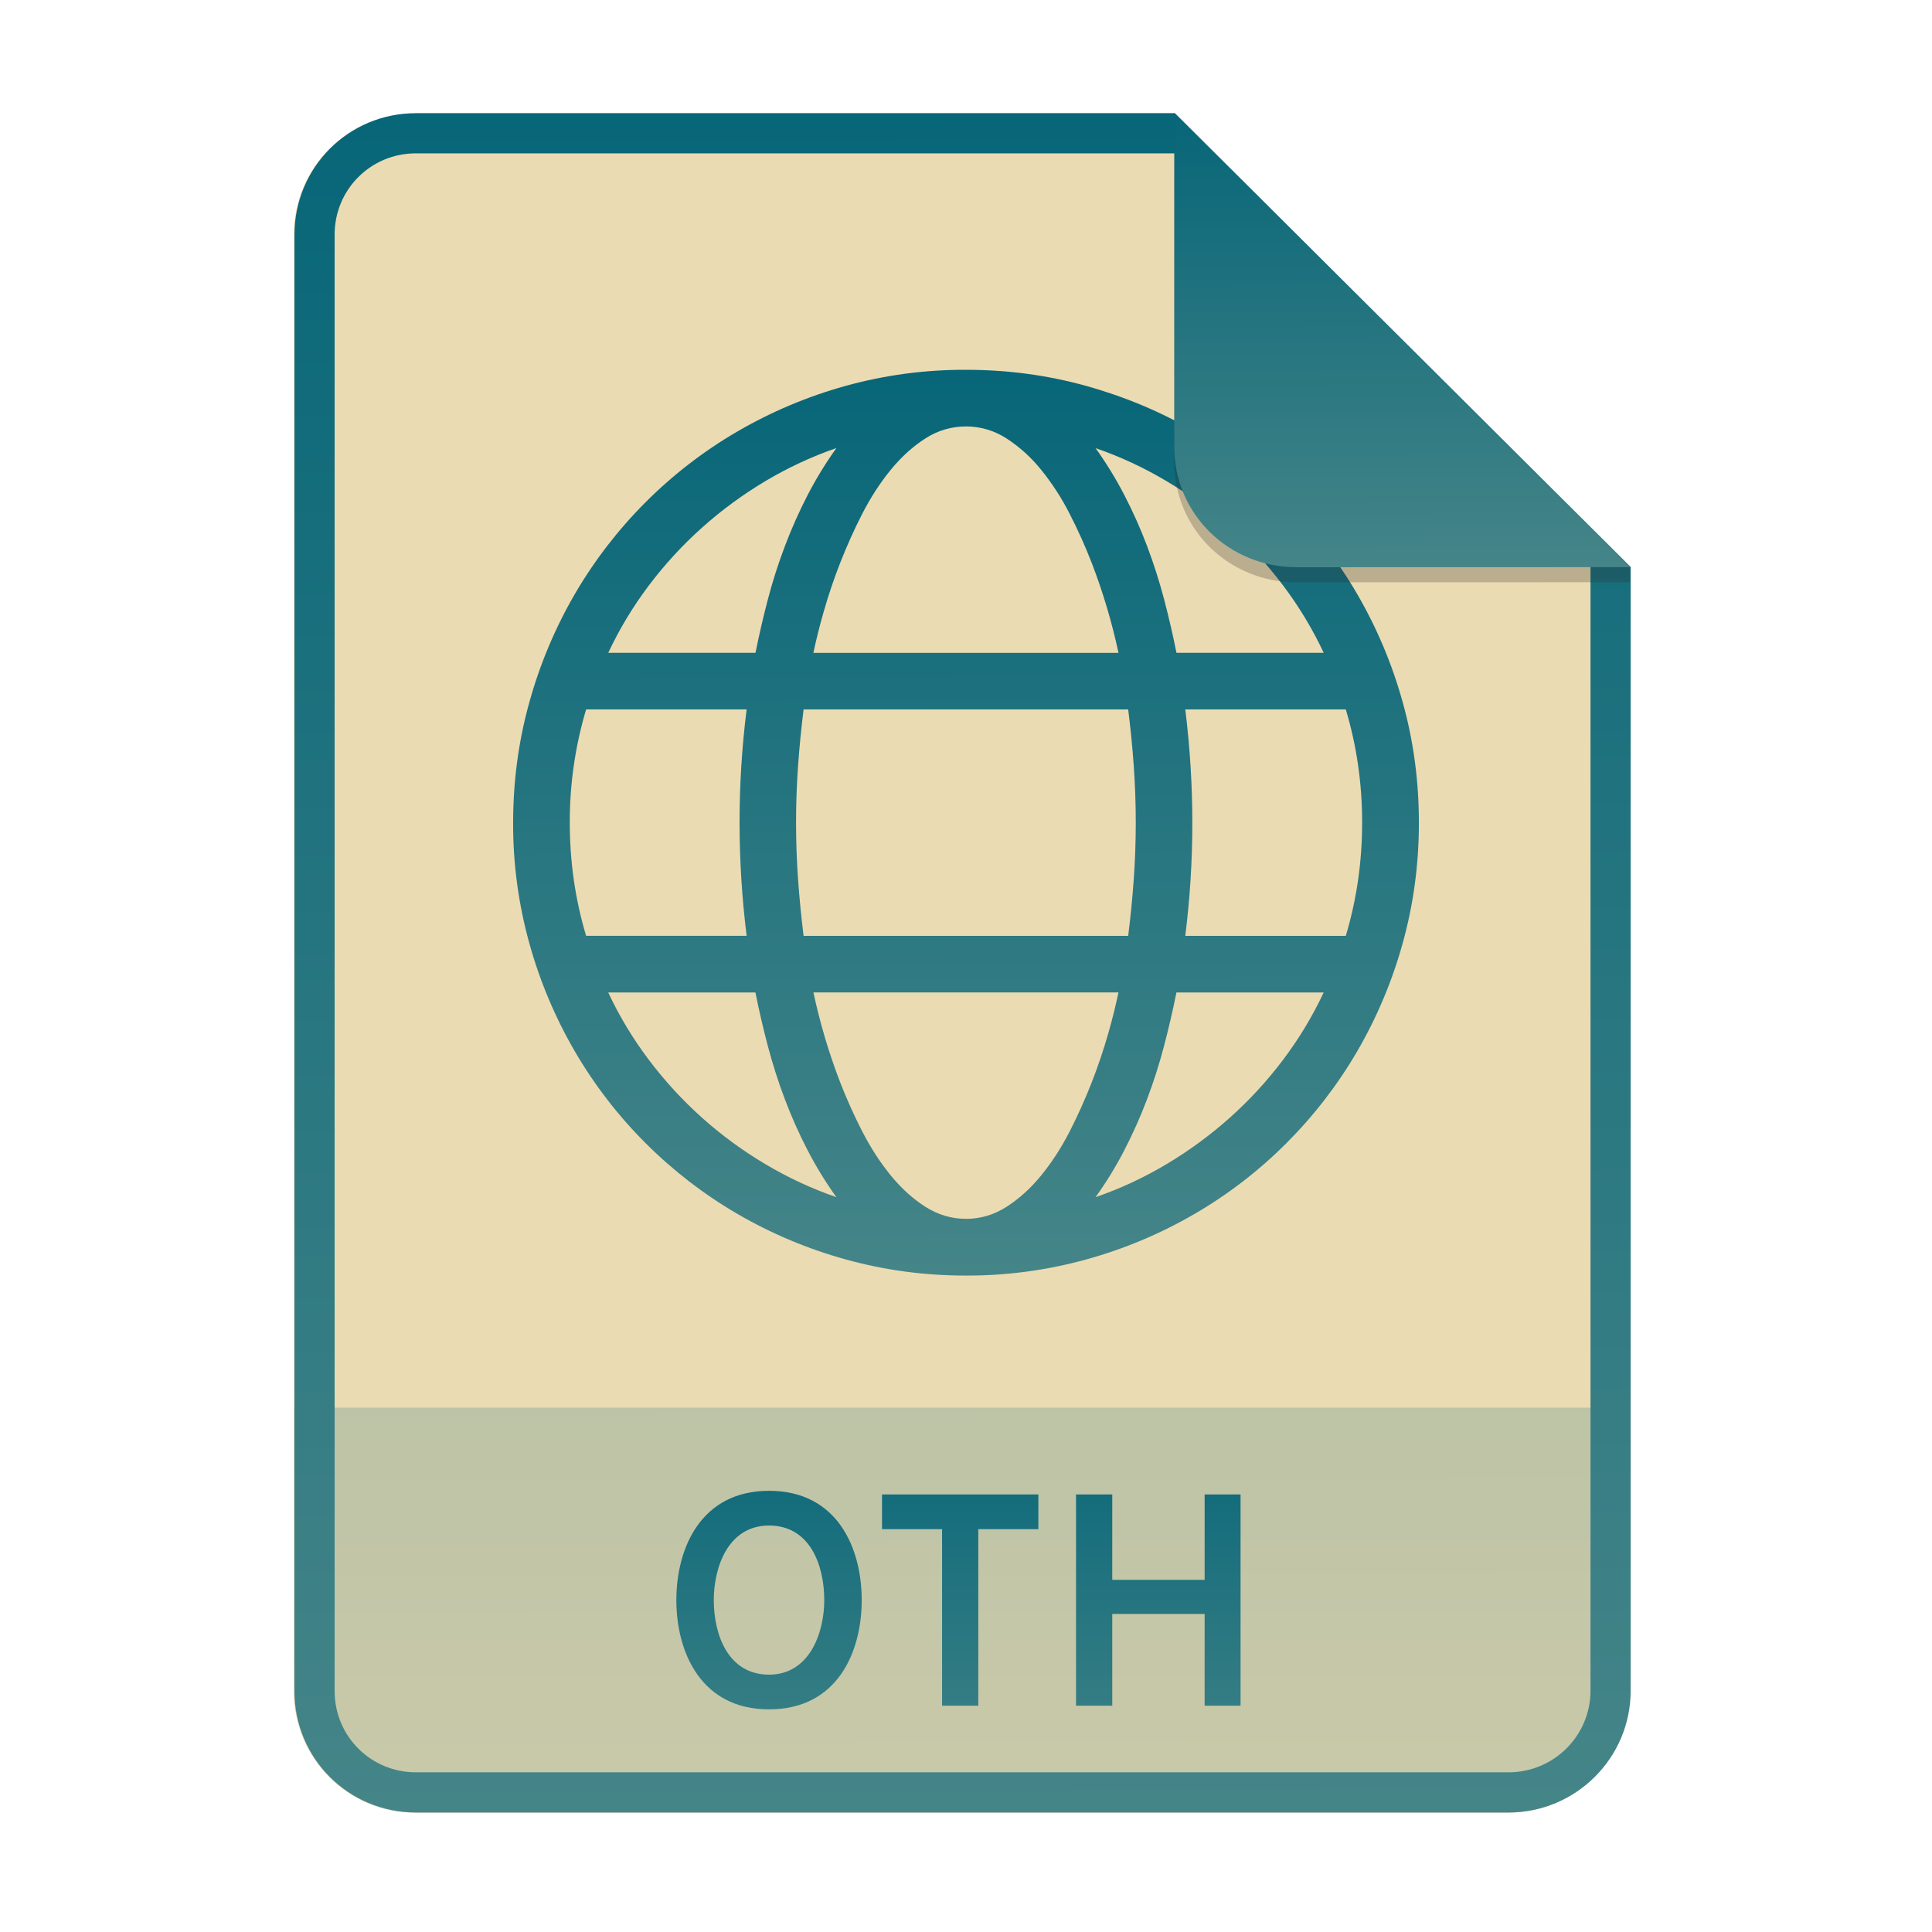
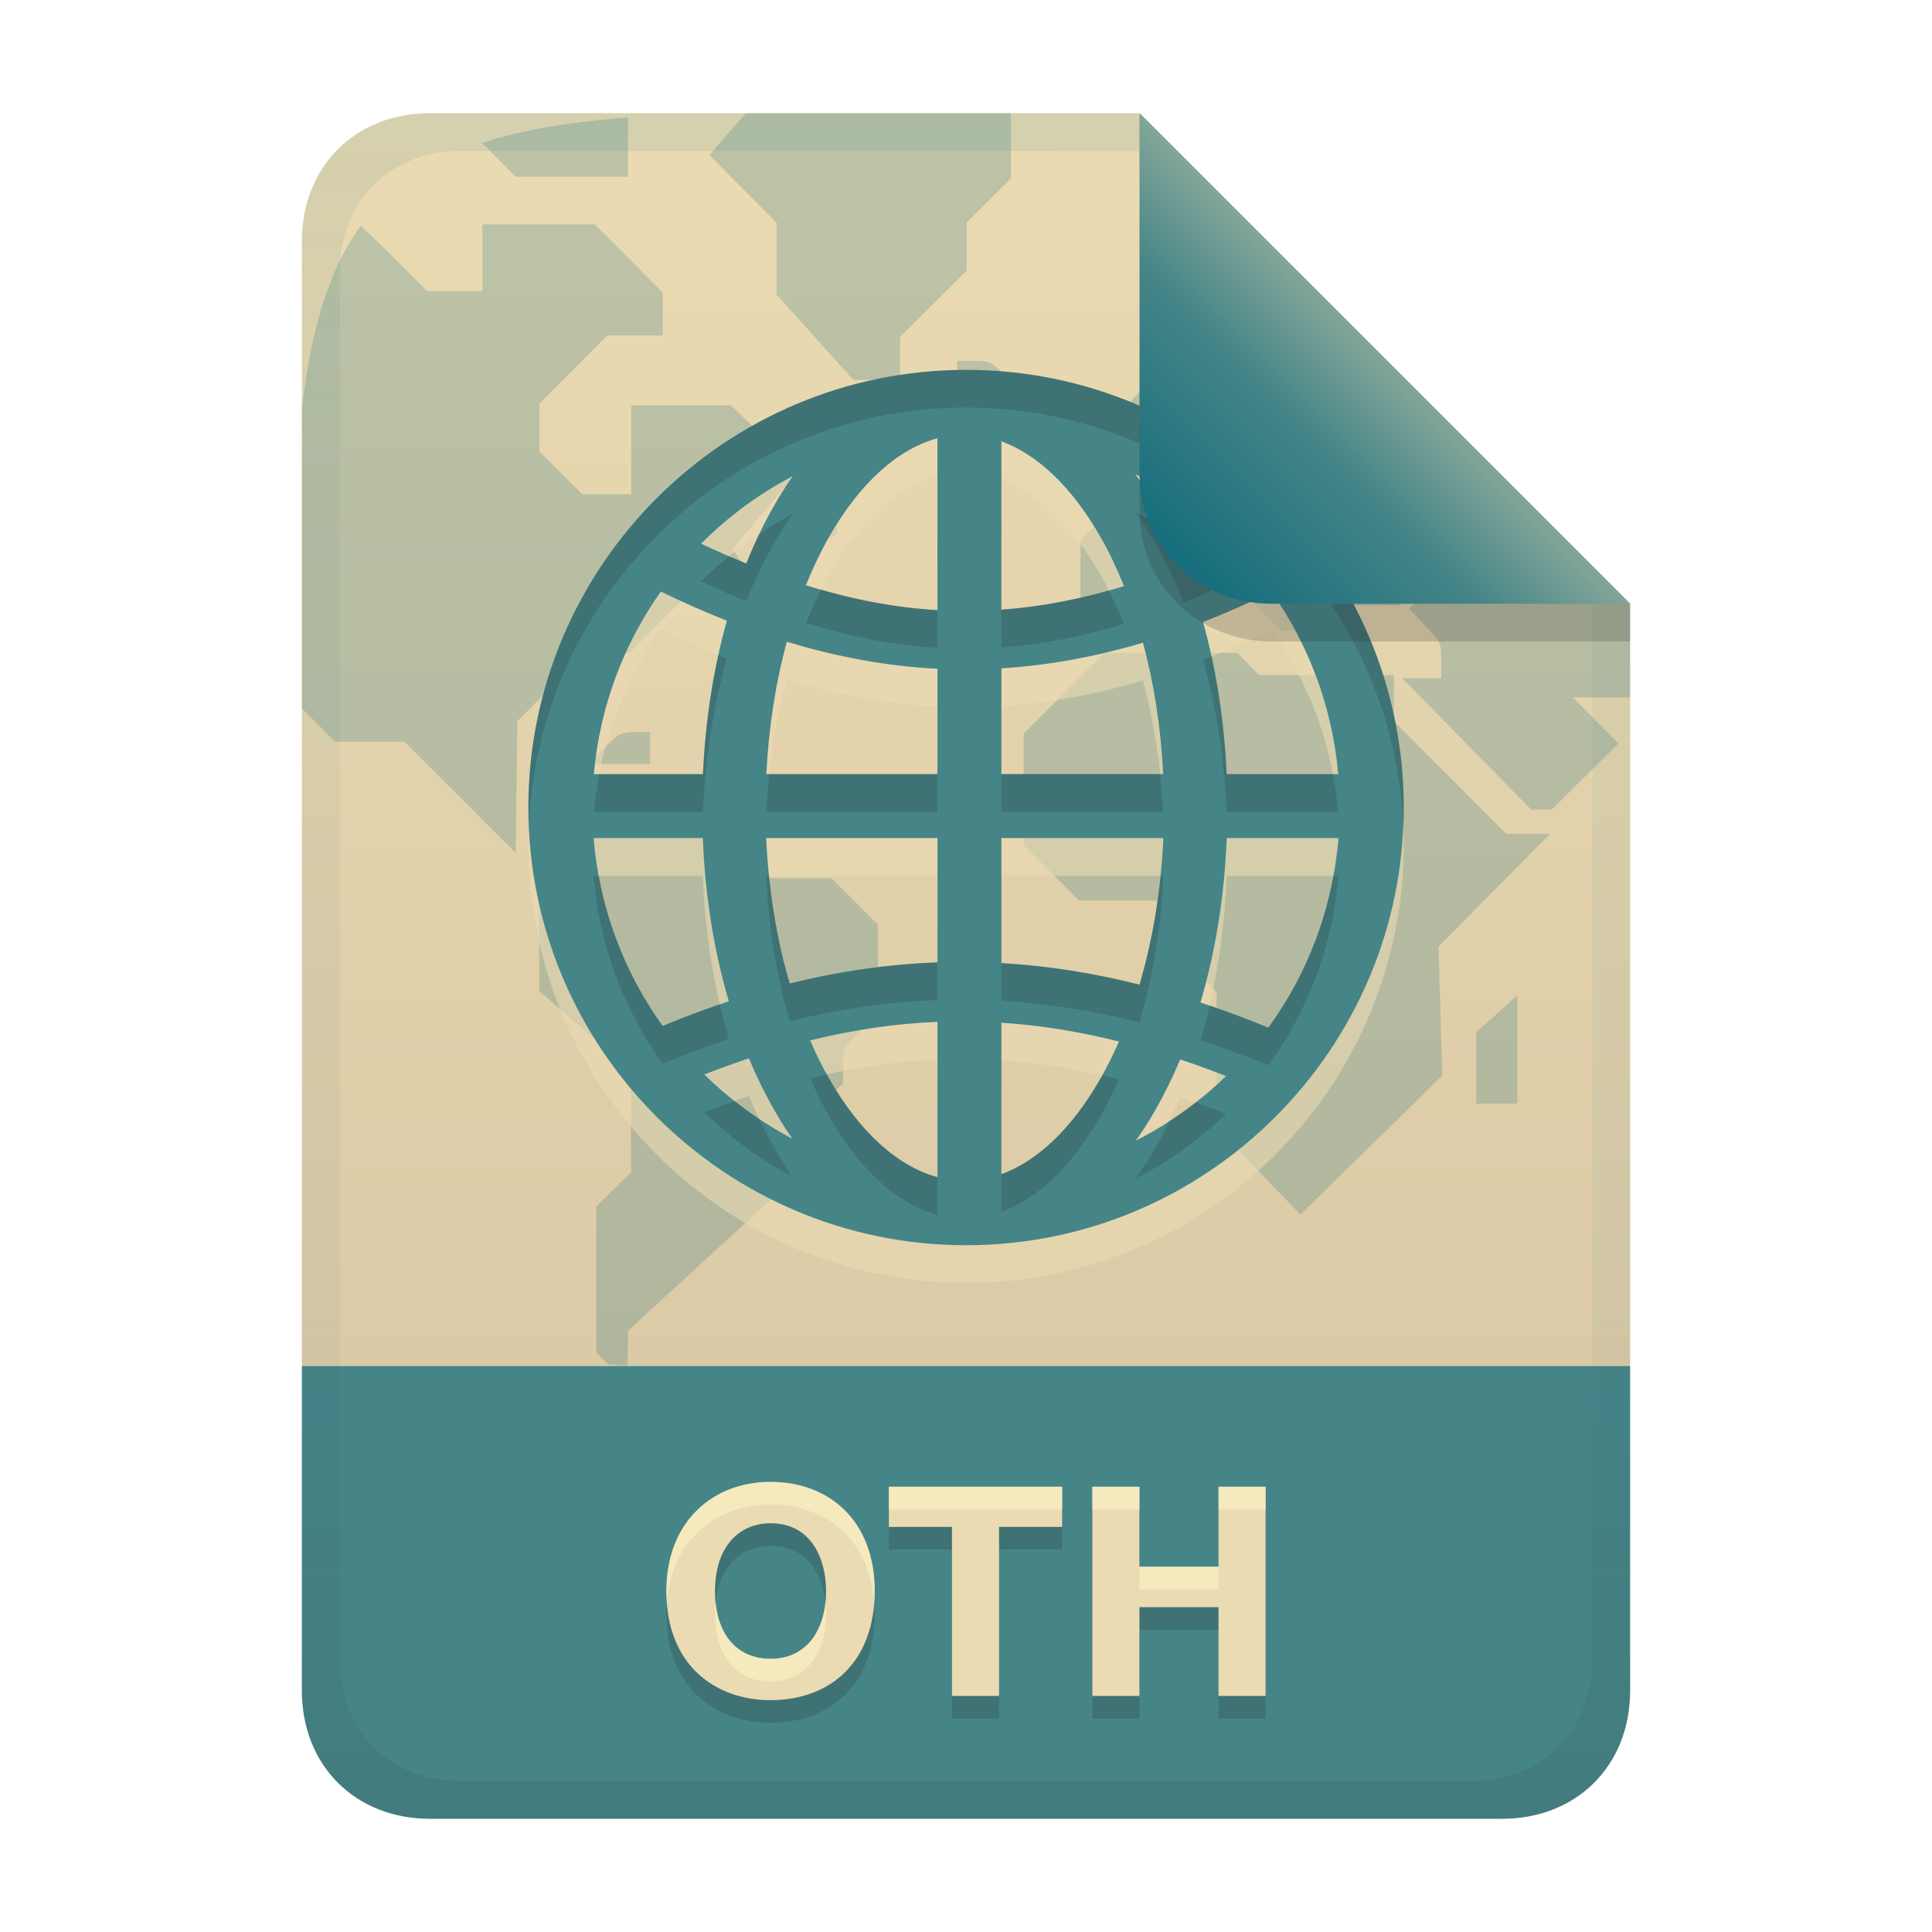
- <svg xmlns="http://www.w3.org/2000/svg" width="256" height="256" fill="none" version="1.1" viewBox="0 0 256 256">
-   <path d="m55.08 15h100.5l60.4 60.15 2e-3 148.9c0 8.911-7.262 16.13-16.17 16.13h-144.8c-8.91 0-16.08-7.174-16.08-16.08v-193c0-8.91 7.173-16.08 16.08-16.08h1e-4z" fill="#ebdbb2" />
-   <path d="m199.8 240.2c8.911 0 16.17-7.218 16.17-16.13l-1e-3 -37.55h-177v37.59c0 8.91 7.173 16.08 16.08 16.08h144.8z" fill="url(#paint0_linear)" opacity=".2" />
-   <path d="m155.6 20.32h-100.5c-5.973 0-10.76 4.792-10.76 10.76v193c0 5.973 4.792 10.76 10.76 10.76h144.8c5.992 0 10.85-4.856 10.85-10.81v-148.9l-55.08-54.83zm0-5.319h-100.5c-8.91 0-16.08 7.173-16.08 16.08v193c0 8.91 7.173 16.08 16.08 16.08h144.8c8.911 0 16.17-7.218 16.17-16.13l-2e-3 -148.9-60.4-60.15z" clip-rule="evenodd" fill="url(#paint1_linear)" fill-rule="evenodd" />
-   <path d="m101.9 226.5c9.04 0 12.28-7.56 12.28-14.48s-3.24-14.48-12.28-14.48c-9 0-12.28 7.56-12.28 14.48s3.28 14.48 12.28 14.48zm0-4.6c-5.44 0-7.32-5.32-7.32-9.88 0-4.32 1.88-9.88 7.32-9.88 5.44 0 7.32 5.28 7.32 9.88 0 4.28-1.92 9.88-7.32 9.88zm27.73-19.28h7.96v-4.6h-20.72v4.6h7.96v23.4h4.8v-23.4zm29.99 23.4h4.76v-28h-4.76v11.32h-12.24v-11.32h-4.8v28h4.8v-12.16h12.24v12.16z" fill="url(#paint2_linear)" />
-   <path d="m128 49c5.508 0 10.82 0.716 15.94 2.139 5.12 1.432 9.903 3.436 14.36 6.038 4.439 2.588 8.524 5.738 12.16 9.373 3.636 3.63 6.787 7.716 9.373 12.16 2.621 4.507 4.65 9.332 6.038 14.36 1.428 5.12 2.139 10.43 2.139 15.94s-0.716 10.82-2.139 15.94c-1.387 5.025-3.417 9.851-6.038 14.36-2.588 4.439-5.738 8.524-9.372 12.16-3.63 3.636-7.716 6.787-12.16 9.373-4.507 2.621-9.333 4.651-14.36 6.038-5.19 1.436-10.55 2.155-15.94 2.139-5.503 0-10.82-0.716-15.94-2.139-5.025-1.387-9.851-3.417-14.36-6.038-4.439-2.588-8.524-5.738-12.16-9.373-3.635-3.631-6.786-7.717-9.373-12.16-2.615-4.498-4.643-9.313-6.033-14.33-1.442-5.199-2.163-10.57-2.143-15.97 0-5.508 0.717-10.82 2.144-15.94 1.386-5.025 3.414-9.851 6.033-14.36 2.588-4.438 5.738-8.524 9.372-12.16 3.631-3.637 7.718-6.788 12.16-9.373 4.497-2.617 9.311-4.646 14.32-6.038 5.198-1.44 10.57-2.16 15.96-2.139zm-52.5 60c0 5.196 0.72 10.2 2.164 15h21.27c-0.622-4.976-0.934-9.986-0.939-15-0.002-5.014 0.311-10.02 0.939-15h-21.27c-1.452 4.866-2.181 9.92-2.164 15zm35.33-49.63c-3.286 1.138-6.447 2.609-9.433 4.391-2.982 1.779-5.788 3.84-8.377 6.156-2.588 2.313-4.944 4.874-7.033 7.647-2.102 2.782-3.908 5.777-5.389 8.934h19.51c0.478-2.379 1.026-4.743 1.642-7.09 0.626-2.391 1.38-4.746 2.257-7.057 0.873-2.312 1.88-4.571 3.015-6.767 1.117-2.161 2.389-4.238 3.807-6.214zm-30.24 72.13c1.478 3.16 3.285 6.156 5.389 8.938 4.188 5.562 9.423 10.25 15.41 13.8 2.984 1.784 6.145 3.256 9.432 4.391-1.418-1.975-2.691-4.05-3.807-6.21-1.139-2.194-2.147-4.454-3.018-6.767-0.874-2.313-1.627-4.67-2.257-7.061-0.619-2.344-1.167-4.708-1.642-7.085h-19.51v-9e-3zm68.9-7.495c0.316-2.501 0.56-4.993 0.737-7.473 0.357-5.013 0.357-10.04 0-15.06-0.177-2.484-0.421-4.968-0.737-7.47h-43.01c-0.311 2.483-0.556 4.973-0.732 7.47-0.357 5.012-0.357 10.04 0 15.06 0.177 2.484 0.421 4.969 0.733 7.474h43zm-21.5-67.5c-1.902-0.003-3.765 0.547-5.36 1.583-1.659 1.057-3.191 2.442-4.598 4.16-1.406 1.722-2.665 3.663-3.781 5.832-2.127 4.17-3.845 8.537-5.128 13.04-0.511 1.78-0.961 3.578-1.347 5.39h40.43c-0.861-4.031-2.037-7.988-3.516-11.84-0.868-2.249-1.856-4.45-2.96-6.593-1.049-2.072-2.316-4.027-3.777-5.832-1.301-1.624-2.855-3.029-4.602-4.16-1.597-1.035-3.46-1.585-5.364-1.582v-0.001zm0 105c1.916 0 3.706-0.527 5.36-1.583 1.663-1.057 3.196-2.443 4.602-4.16 1.407-1.723 2.666-3.664 3.781-5.832 2.128-4.17 3.846-8.537 5.129-13.04 0.511-1.782 0.958-3.578 1.342-5.389h-40.42c0.86 4.03 2.034 7.987 3.511 11.83 0.871 2.249 1.859 4.45 2.96 6.594 1.116 2.168 2.375 4.109 3.781 5.832 1.407 1.717 2.939 3.107 4.598 4.16 1.663 1.052 3.449 1.583 5.36 1.583zm47.41-75c-1.48-3.158-3.286-6.152-5.388-8.934-4.188-5.562-9.424-10.25-15.41-13.8-2.985-1.785-6.145-3.257-9.433-4.391 1.418 1.975 2.69 4.051 3.807 6.211 1.138 2.194 2.146 4.453 3.019 6.766 0.873 2.313 1.627 4.67 2.257 7.061 0.623 2.383 1.171 4.744 1.637 7.086h19.51l1e-3 0.004zm-30.24 72.13c3.286-1.135 6.447-2.606 9.431-4.391 2.984-1.78 5.791-3.841 8.383-6.156 2.588-2.313 4.942-4.874 7.031-7.647 2.102-2.782 3.908-5.776 5.389-8.934h-19.51c-0.479 2.379-1.027 4.743-1.643 7.09-0.625 2.391-1.377 4.747-2.252 7.058-0.873 2.312-1.88 4.571-3.015 6.766-1.117 2.162-2.39 4.239-3.81 6.214zm35.33-49.63c0-5.195-0.725-10.2-2.165-15h-21.27c0.62 4.976 0.932 9.985 0.934 15 3e-3 5.016-0.309 10.03-0.934 15h21.27c1.439-4.804 2.164-9.806 2.164-15h-2e-3z" clip-rule="evenodd" fill="url(#paint3_linear)" fill-rule="evenodd" />
-   <path d="m155.6 17v44.23c0 8.91 7.259 15.93 16.17 15.93l44.23-0.011v-2l-60.4-58.15z" fill="#282828" opacity=".25" />
-   <path d="m155.6 15v44.23c0 8.91 7.259 15.93 16.17 15.93l44.23-0.011-60.4-60.15z" fill="url(#paint4_linear)" />
+ <svg xmlns="http://www.w3.org/2000/svg" width="256" height="256" version="1.1" viewBox="0 0 256 256">
  <defs>
-     <linearGradient id="paint0_linear" x1="126.4" x2="126.5" y1="186.5" y2="240.4" gradientUnits="userSpaceOnUse">
-       <stop stop-color="#076678" offset="0" />
-       <stop stop-color="#458588" offset="1" />
+     <linearGradient id="linearGradient7-6-0" x1="186" x2="156" y1="45.006" y2="75.012" gradientTransform="matrix(1.0833 0 0 1.0833 -17.999 -1.2512)" gradientUnits="userSpaceOnUse">
+       <stop stop-color="#83a598" offset="0" />
+       <stop stop-color="#458588" offset=".303" />
+       <stop stop-color="#076678" offset="1" />
    </linearGradient>
-     <linearGradient id="paint1_linear" x1="126.4" x2="127.1" y1="14.91" y2="240.9" gradientUnits="userSpaceOnUse">
-       <stop stop-color="#076678" offset="0" />
-       <stop stop-color="#458588" offset="1" />
+     <linearGradient id="linearGradient14-8" x1="128" x2="128" y1="15.001" y2="241" gradientTransform="translate(0,4.8e-4)" gradientUnits="userSpaceOnUse">
+       <stop stop-color="#076678" stop-opacity=".1" offset="0" />
+       <stop stop-color="#076678" stop-opacity=".05" offset=".2" />
+       <stop stop-color="#076678" stop-opacity=".047" offset=".704" />
+       <stop stop-color="#282828" stop-opacity=".05" offset=".805" />
+       <stop stop-color="#282828" stop-opacity=".102" offset="1" />
    </linearGradient>
-     <linearGradient id="paint2_linear" x1="126.4" x2="126.4" y1="187" y2="240.2" gradientUnits="userSpaceOnUse">
-       <stop stop-color="#076678" offset="0" />
-       <stop stop-color="#458588" offset="1" />
-     </linearGradient>
-     <linearGradient id="paint3_linear" x1="127.3" x2="127.6" y1="48.95" y2="169.4" gradientUnits="userSpaceOnUse">
-       <stop stop-color="#076678" offset="0" />
-       <stop stop-color="#458588" offset="1" />
-     </linearGradient>
-     <linearGradient id="paint4_linear" x1="185.4" x2="185.6" y1="14.98" y2="75.36" gradientUnits="userSpaceOnUse">
-       <stop stop-color="#076678" offset="0" />
-       <stop stop-color="#458588" offset="1" />
+     <linearGradient id="linearGradient20-9" x1="128" x2="128" y1="14.998" y2="241" gradientTransform="translate(-.001 -5e-5)" gradientUnits="userSpaceOnUse">
+       <stop stop-color="#ebdbb2" offset="0" />
+       <stop stop-color="#d5c4a1" offset="1" />
    </linearGradient>
  </defs>
+   <path d="m56.999 15c-9.939 0-17 7.059-17 17v149h176v-101l-64.998-64.998-94.002-2e-3z" fill="url(#linearGradient20-9)" style="paint-order:markers fill stroke" />
+   <path d="m57 241c-9.939 0-17-7.059-17-17v-43h176v43c0 9.941-7.061 17-17 17z" fill="#458588" stroke-linecap="round" stroke-linejoin="round" stroke-miterlimit="0" style="paint-order:markers fill stroke" />
+   <path d="m94.74 213.84c0 5.663 2.883 8.96 7.36 8.96 4.878 0 7.36-3.927 7.36-8.96 0-4.17-1.873-9-7.36-9-4.175 0-7.36 3.109-7.36 9zm21.16 0c0 9.292-5.78 14.44-13.8 14.44-7.198 0-13.8-4.518-13.8-14.44 0-9.283 6.202-14.48 13.8-14.48 7.624 0 13.8 4.991 13.8 14.48zm24.84-13.84v5.32h-8.36v22.4h-6.24v-22.4h-8.36v-5.32zm20.72 0h6.24v27.72h-6.24v-11.76h-10.48v11.76h-6.24v-27.72h6.24v10.6h10.48z" fill="#282828" opacity=".2" aria-label="OTH" />
+   <path d="m94.74 210.84c0 5.663 2.883 8.96 7.36 8.96 4.878 0 7.36-3.927 7.36-8.96 0-4.17-1.873-9-7.36-9-4.175 0-7.36 3.109-7.36 9zm21.16 0c0 9.292-5.78 14.44-13.8 14.44-7.198 0-13.8-4.518-13.8-14.44 0-9.283 6.202-14.48 13.8-14.48 7.624 0 13.8 4.991 13.8 14.48zm24.84-13.84v5.32h-8.36v22.4h-6.24v-22.4h-8.36v-5.32zm20.72 0h6.24v27.72h-6.24v-11.76h-10.48v11.76h-6.24v-27.72h6.24v10.6h10.48z" fill="#ebdbb2" aria-label="OTH" />
+   <path d="m102.1 196.36c-7.598-1e-5 -13.799 5.197-13.799 14.48 0 0.519 0.027 1.014 0.062 1.504 0.634-8.34 6.559-12.984 13.736-12.984 7.223 0 13.138 4.488 13.74 13.029 0.037-0.504 0.061-1.018 0.061-1.549 0-9.489-6.177-14.48-13.801-14.48zm15.68 0.641v3h22.961v-3zm26.961 0v3h6.24v-3zm16.721 0v3h6.238v-3zm-10.48 10.6v3h10.48v-3zm-41.604 4.738c-0.454 4.291-2.897 7.463-7.277 7.463-4.061 0-6.801-2.721-7.277-7.451-0.048 0.477-0.082 0.969-0.082 1.49 0 5.663 2.882 8.961 7.359 8.961 4.878 0 7.361-3.928 7.361-8.961 0-0.494-0.028-0.998-0.084-1.502z" fill="#fbf1c7" opacity=".6" />
+   <path d="m133.95 14.998-35.15 0.006c-1.572 1.875-4.809 5.539-4.809 5.539l8.928 8.986v9.52l10.152 11.289h6.197v-5.693l8.812-8.805v-6.346l5.871-5.846-2e-3 -8.65zm-50.758 0.578c-7.649 0.582-13.999 1.63-19.303 3.357 1.466 1.493 4.41 4.481 4.41 4.481h14.918l-0.025-7.838zm-4.369 14.148-14.902 2e-3v8.834h-7.35s-5.777-5.854-8.766-8.658c-4.217 5.784-6.578 13.702-7.805 24.246v39.707l4.398 4.436h9.199l14.729 14.707 0.225-17.439 8.986-9.045h5.898l9.199-9.256h8.373l-2.027-2.064c-1.371-1.394-1.917-2.242-1.69-2.627 0.505-0.844 7.438-8.738 7.92-9.549-1.832-3.532-5.505-6.452-8.352-9.316h-13.223v11.777h-6.481l-5.682-5.656v-6.314l9-9.059h7.35v-5.664l-9.002-9.06zm88.016 6.311-8.578 8.635v7.35h8.389v-4.627h6.289v3.281l-1.387 4.633-1.387 1.348-6.057 0.268-6.057 0.262-4.354 4.09h-5.922v5.709l-4.611 4.568v8.65h9.037l5.828-5.889h6.102v3.664l5.703 5.646 2.936-0.143 2e-3 -2.686-5.709-6.482h6.109l5.83 5.889h6.697l-4.129-4.209 2.273-2.312c2.211-2.248 2.346-2.311 4.588-2.311 2.219 0 2.392 0.084 4.523 2.191 1.218 1.208 2.213 2.344 2.213 2.525 0 0.181-4.201 0.049-4.201 0.049-1.279 1.435 0.576-0.713-4.268 4.496l2.086 2.213c2.123 2.155 2.188 2.292 2.188 4.625v2.404l-5.174-6e-3 17.125 17.447 2.727-0.065 8.803-8.738-6.057-6.117h7.604v-12.395l-43.967-43.965h-5.195zm-40.014 11.773v4.205h8.562l-2.062-2.103c-1.962-1.997-2.178-2.102-4.287-2.102zm26.418 1.924-2.094 2.07c-1.937 1.915-2.098 2.227-2.098 4.086v2.014h4.193v-4.086l-2e-3 -4.084zm-46.129 15.965c-1.468 1.464-2.93 2.934-4.393 4.404h2.353c1.579 0 2.526 0.207 2.875 0.631 0.682 0.82 2.269 0.807 2.963-0.027 0.392-1.759-2.579-3.787-3.799-5.008zm39.217 20.807-10.703 10.717v14.75l7.35 7.344h10.441l2.426 2.404c2.295 2.282 2.424 2.515 2.424 4.473 0 1.77 0.209 2.301 1.467 3.695l1.465 1.629v17.93l11.119 11.482 18.791-18.4-0.5-17.105 14.809-14.941h-5.85l-14.875-14.938v-6.096h-17.871l-2.844-2.939h-8.826l-8.822-4e-3zm-62.201 10.512c-1.853 0-2.162 0.165-4.07 2.106l-2.066 2.103h8.146v-4.209zm8.111 13.463-14.721 2e-3 -6.059 6.121v14.73l12.113 10.49 0.049 13.486-4.611 4.57v19.33l1.565 1.566s1.525 0.142 2.506 0.213c0.116-0.486 0.145-4.676 0.145-4.676l19.236-17.666 0.033-5.902 9.227-9.227v-2.336c0-2.274 0.06-2.397 2.307-4.619l2.307-2.285v-11.748l-6.144-6.16h-12.127l-5.824-5.891zm108.82 21.402-5.449 4.889v9.469h5.449v-14.357z" fill="#076678" opacity=".2" style="paint-order:markers fill stroke" />
+   <path d="m128.01 54.011c-31.98 0-57.999 26.01-57.999 57.989 4.9e-5 31.98 26.02 57.999 57.999 57.999 31.98 0 57.989-26.02 57.989-57.999 0-31.98-26.01-57.989-57.989-57.989zm-3.803 9.063 0.01-5e-5v22.776c-5.783-0.339-11.538-1.456-17.434-3.303 0.925-2.283 1.94-4.42 3.048-6.362 4.131-7.238 9.164-11.695 14.375-13.111zm8.482 0.398c4.771 1.744 9.347 6.046 13.152 12.713 1.128 1.976 2.162 4.154 3.099 6.484-5.594 1.712-10.974 2.736-16.251 3.12zm17.75 4.353c4.732 2.403 9.023 5.539 12.723 9.267-2.137 1.006-4.24 1.922-6.301 2.753-1.107-2.774-2.358-5.396-3.742-7.819-0.838-1.469-1.735-2.867-2.681-4.2zm-45.409 0.275c-0.873 1.249-1.698 2.559-2.477 3.925-1.354 2.373-2.58 4.937-3.67 7.646-1.968-0.808-3.963-1.674-5.984-2.63 3.547-3.563 7.635-6.587 12.132-8.941zm-17.464 15.282c2.943 1.432 5.857 2.721 8.748 3.864-1.76 6.257-2.849 13.108-3.171 20.329h-14.456c0.792-8.97 3.962-17.247 8.88-24.193zm80.919 0.061c4.893 6.934 8.05 15.186 8.839 24.132h-14.793c-0.318-7.154-1.388-13.946-3.12-20.156 2.975-1.158 6-2.485 9.073-3.976zm-64.229 6.586c6.68 2.031 13.297 3.253 19.962 3.589v13.957h-22.674c0.311-6.261 1.252-12.19 2.712-17.545zm47.193 0.132c1.44 5.322 2.372 11.202 2.681 17.413h-21.44v-14.018c6.134-0.375 12.358-1.491 18.759-3.395zm-72.792 25.886h14.467c0.309 7.718 1.503 15.012 3.446 21.624-2.905 0.963-5.827 2.049-8.768 3.273-5.12-7.109-8.398-15.64-9.145-24.896zm22.868 0h22.694v16.475c-6.543 0.234-13.042 1.176-19.585 2.804-1.702-5.814-2.799-12.342-3.109-19.279zm31.166 0h21.461c-0.314 6.994-1.434 13.571-3.16 19.421-6.205-1.561-12.287-2.508-18.3-2.855zm29.861 0h14.803c-0.754 9.353-4.087 17.967-9.298 25.121-3.033-1.254-6.034-2.355-8.992-3.334 1.971-6.654 3.175-14.007 3.487-21.787zm-38.333 24.356v20.573h-0.01c-5.212-1.413-10.244-5.862-14.375-13.101-0.888-1.556-1.715-3.238-2.488-5.016 5.669-1.399 11.258-2.229 16.873-2.457zm8.472 0.112c5.098 0.335 10.268 1.161 15.578 2.488-0.755 1.725-1.562 3.359-2.426 4.873-3.805 6.667-8.381 10.972-13.152 12.713zm-33.46 4.72c1.001 2.394 2.112 4.667 3.324 6.79 0.762 1.335 1.565 2.62 2.416 3.844-4.295-2.256-8.211-5.128-11.643-8.492 1.984-0.785 3.953-1.485 5.903-2.141zm57.154 0.143c2.002 0.671 4.021 1.405 6.076 2.212-3.522 3.411-7.545 6.305-11.959 8.554 0.925-1.308 1.799-2.681 2.62-4.119 1.187-2.08 2.277-4.306 3.263-6.647z" fill="#ebdbb2" opacity=".6" stroke-width="4.832" />
+   <path d="m128.01 49.011c-31.98 0-57.999 26.01-57.999 57.989 4.9e-5 31.98 26.02 57.999 57.999 57.999 31.98 0 57.989-26.02 57.989-57.999 0-31.98-26.01-57.989-57.989-57.989zm-3.803 9.063 0.01-4.9e-5v22.776c-5.783-0.339-11.538-1.456-17.434-3.303 0.925-2.283 1.94-4.42 3.048-6.362 4.131-7.238 9.164-11.695 14.375-13.111zm8.482 0.398c4.771 1.744 9.347 6.046 13.152 12.713 1.128 1.976 2.162 4.154 3.099 6.484-5.594 1.712-10.974 2.736-16.251 3.12zm17.75 4.353c4.732 2.403 9.023 5.539 12.723 9.267-2.137 1.006-4.24 1.922-6.301 2.753-1.107-2.774-2.358-5.396-3.742-7.819-0.838-1.469-1.735-2.867-2.681-4.2zm-45.409 0.275c-0.873 1.249-1.698 2.559-2.477 3.925-1.354 2.373-2.58 4.937-3.67 7.646-1.968-0.808-3.963-1.674-5.984-2.63 3.547-3.563 7.635-6.587 12.132-8.941zm-17.464 15.282c2.943 1.432 5.857 2.721 8.748 3.864-1.76 6.257-2.849 13.108-3.171 20.329h-14.456c0.792-8.97 3.962-17.247 8.88-24.193zm80.919 0.061c4.893 6.934 8.05 15.186 8.839 24.132h-14.793c-0.318-7.154-1.388-13.946-3.12-20.156 2.975-1.158 6-2.485 9.073-3.976zm-64.229 6.586c6.68 2.031 13.297 3.253 19.962 3.589v13.957h-22.674c0.311-6.261 1.252-12.19 2.712-17.545zm47.193 0.132c1.44 5.322 2.372 11.202 2.681 17.413h-21.44v-14.018c6.134-0.375 12.358-1.491 18.759-3.395zm-72.792 25.886h14.467c0.309 7.718 1.503 15.012 3.446 21.624-2.905 0.963-5.827 2.049-8.768 3.273-5.12-7.109-8.398-15.64-9.145-24.896zm22.868 0h22.694v16.475c-6.543 0.234-13.042 1.176-19.585 2.804-1.702-5.814-2.799-12.342-3.109-19.279zm31.166 0h21.461c-0.314 6.994-1.434 13.571-3.16 19.421-6.205-1.561-12.287-2.508-18.3-2.855zm29.861 0h14.803c-0.754 9.353-4.087 17.967-9.298 25.121-3.033-1.254-6.034-2.355-8.992-3.334 1.971-6.654 3.175-14.007 3.487-21.787zm-38.333 24.356v20.573h-0.01c-5.212-1.413-10.244-5.862-14.375-13.101-0.888-1.556-1.715-3.238-2.488-5.016 5.669-1.399 11.258-2.229 16.873-2.457zm8.472 0.112c5.098 0.335 10.268 1.161 15.578 2.488-0.755 1.725-1.562 3.359-2.426 4.873-3.805 6.667-8.381 10.972-13.152 12.713zm-33.46 4.72c1.001 2.394 2.112 4.667 3.324 6.79 0.762 1.335 1.565 2.62 2.416 3.844-4.295-2.256-8.211-5.128-11.643-8.492 1.984-0.785 3.953-1.485 5.903-2.141zm57.154 0.143c2.002 0.671 4.021 1.405 6.076 2.212-3.522 3.411-7.545 6.305-11.959 8.554 0.925-1.308 1.799-2.681 2.62-4.119 1.187-2.08 2.277-4.306 3.263-6.647z" fill="#458588" stroke-width="4.832" />
+   <path d="m128.02 49.011c-31.98 0-58 26.009-58 57.988 2e-6 0.763 0.029 1.52 0.059 2.275 1.429-30.717 26.864-55.264 57.93-55.264 31.204 0 56.714 24.768 57.932 55.68 0.041-0.892 0.068-1.789 0.068-2.691 0-31.98-26.009-57.988-57.988-57.988zm4.668 14.461v22.316c5.276-0.384 10.658-1.407 16.252-3.119-0.628-1.561-1.315-3.024-2.029-4.434-4.864 1.355-9.582 2.216-14.211 2.553l-2e-3 -17.312c-3e-3 -0.001-7e-3 -0.003-0.01-0.004zm17.75 4.354c0.947 1.333 1.843 2.731 2.682 4.199 1.383 2.423 2.635 5.046 3.742 7.82 2.061-0.831 4.164-1.748 6.301-2.754-1.171-1.179-2.421-2.276-3.705-3.332-0.868 0.374-1.732 0.742-2.586 1.086-0.607-1.52-1.266-2.983-1.957-4.404-1.448-0.938-2.929-1.829-4.477-2.615zm-45.408 0.275c-1.527 0.799-2.988 1.702-4.416 2.65-0.607 1.267-1.182 2.575-1.723 3.92-0.754-0.309-1.514-0.637-2.275-0.965-1.289 1.057-2.544 2.156-3.719 3.336 2.021 0.957 4.016 1.821 5.984 2.629 1.09-2.71 2.316-5.274 3.67-7.646 0.78-1.366 1.605-2.675 2.478-3.924zm3.791 10.021c-0.716 1.407-1.406 2.865-2.037 4.424 5.895 1.848 11.651 2.963 17.434 3.303v-5c-5.113-0.301-10.211-1.243-15.396-2.727zm-13.625 8.656c-1.099 4.984-1.798 10.28-2.043 15.797h-13.74c-0.315 1.642-0.577 3.304-0.727 5h14.457c0.321-7.221 1.41-14.073 3.17-20.33-0.371-0.147-0.746-0.315-1.117-0.467zm65.342 0.174c-0.374 0.15-0.754 0.322-1.127 0.467 1.731 6.21 2.803 13.003 3.121 20.156h14.793c-0.15-1.696-0.411-3.358-0.727-5h-14.057c-0.242-5.452-0.928-10.689-2.004-15.623zm-27.848 6.606v14.018h21.439c-0.084-1.695-0.224-3.359-0.398-5h-21.031v-9.018c-3e-3 1.97e-4 -7e-3 -1.97e-4 -0.01 0zm-30.75 9.018c-0.174 1.641-0.312 3.306-0.396 5h22.674v-5zm-23.283 13.473c0.747 9.256 4.024 17.787 9.145 24.896 2.941-1.224 5.863-2.311 8.768-3.273-0.438-1.49-0.833-3.019-1.193-4.576-2.509 0.86-5.028 1.794-7.564 2.85-4.182-5.807-7.106-12.572-8.455-19.896zm22.867 0c0.311 6.936 1.407 13.463 3.109 19.277 6.543-1.627 13.043-2.569 19.586-2.803v-5c-6.539 0.234-13.036 1.176-19.576 2.803-1.287-4.395-2.224-9.198-2.74-14.277zm31.166 0 2e-3 16.566c6.013 0.346 12.094 1.292 18.299 2.853 1.727-5.85 2.847-12.426 3.16-19.42h-0.361c-0.525 5.134-1.481 9.986-2.789 14.42-6.205-1.561-12.286-2.507-18.299-2.853v-11.566zm43.986 0c-1.364 7.418-4.343 14.265-8.609 20.121-2.628-1.086-5.226-2.041-7.799-2.918-0.363 1.56-0.761 3.092-1.203 4.584 2.958 0.979 5.959 2.08 8.992 3.334 5.211-7.154 8.543-15.768 9.297-25.121zm-43.986 24.467 2e-3 20.074c4.771-1.741 9.345-6.045 13.15-12.713 0.864-1.514 1.673-3.148 2.428-4.873-0.743-0.186-1.479-0.338-2.217-0.504-0.068 0.123-0.132 0.256-0.201 0.377-3.805 6.667-8.38 10.972-13.15 12.713v-15.072c-4e-3 -2.6e-4 -8e-3 -2e-3 -0.012-2e-3zm-23.117 1.852c-0.742 0.164-1.482 0.31-2.227 0.494 0.772 1.778 1.6 3.46 2.488 5.016 4.131 7.238 9.163 11.688 14.375 13.102h0.01v-5c-5.212-1.413-10.244-5.863-14.375-13.102-0.093-0.164-0.179-0.343-0.271-0.51zm-12.203 3.518c-1.34 0.47-2.687 0.958-4.043 1.494 3.432 3.365 7.349 6.236 11.645 8.492-0.852-1.224-1.656-2.509-2.418-3.844-0.695-1.218-1.347-2.497-1.975-3.809-1.103-0.735-2.171-1.515-3.209-2.334zm61.033 0.199c-1.116 0.87-2.269 1.692-3.459 2.465-0.58 1.196-1.185 2.362-1.822 3.478-0.821 1.438-1.694 2.811-2.619 4.119 4.413-2.249 8.435-5.144 11.957-8.555-1.368-0.538-2.715-1.032-4.057-1.508z" fill="#282828" opacity=".2" />
+   <path d="m57 15c-9.939 0-17 7.059-17 17v192c0 9.939 7.059 17 17 17h142c9.941 0 17-7.061 17-17v-144l-65-65zm4.033 4.99 89.967 0.01 60 60 2e-4 139.75c1e-5 9.5-6.657 16.248-16.033 16.248h-133.93c-9.376 0-16.033-6.748-16.033-16.248v-183.51c0-9.501 6.659-16.25 16.033-16.25z" fill="url(#linearGradient14-8)" style="paint-order:markers fill stroke" />
+   <path d="m151 15.002v52.914c0 9.652 7.864 17.084 17.518 17.084h47.482v-5z" fill="#282828" opacity=".2" stroke-width="1.083" />
+   <path d="m151 15v47.916c0 9.652 7.864 17.084 17.518 17.084l47.482-1.34e-4z" fill="url(#linearGradient7-6-0)" stroke-width="1.083" />
</svg>
